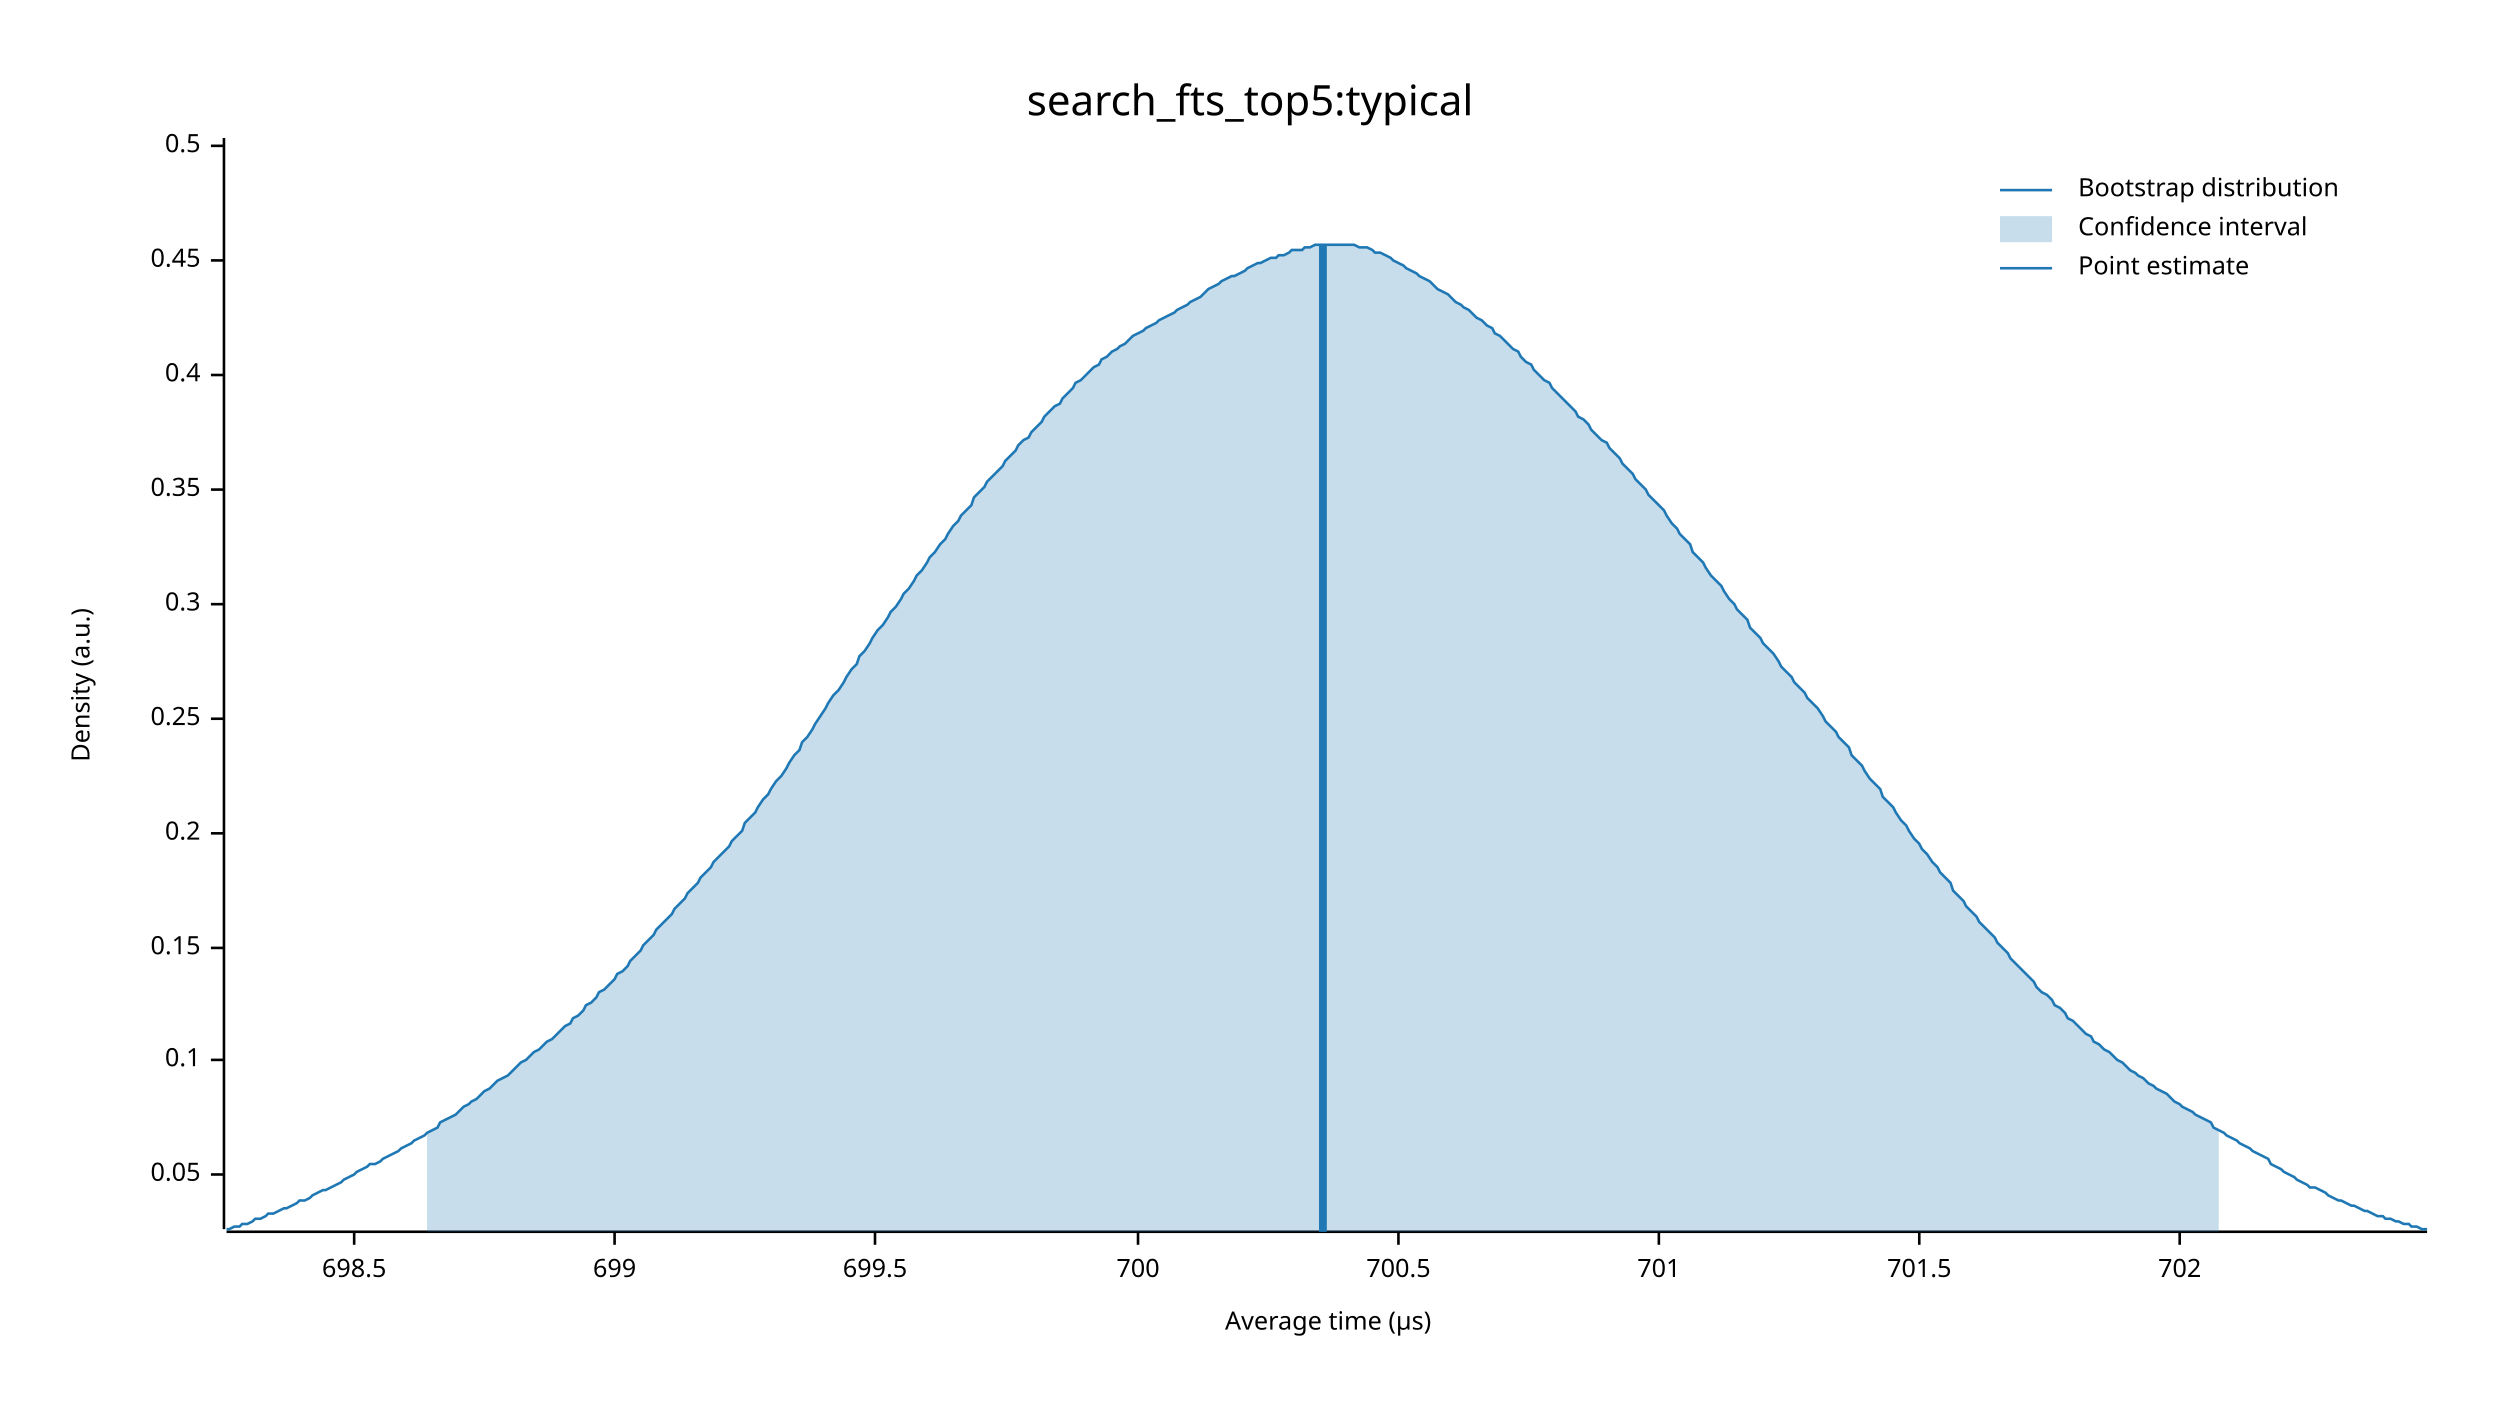
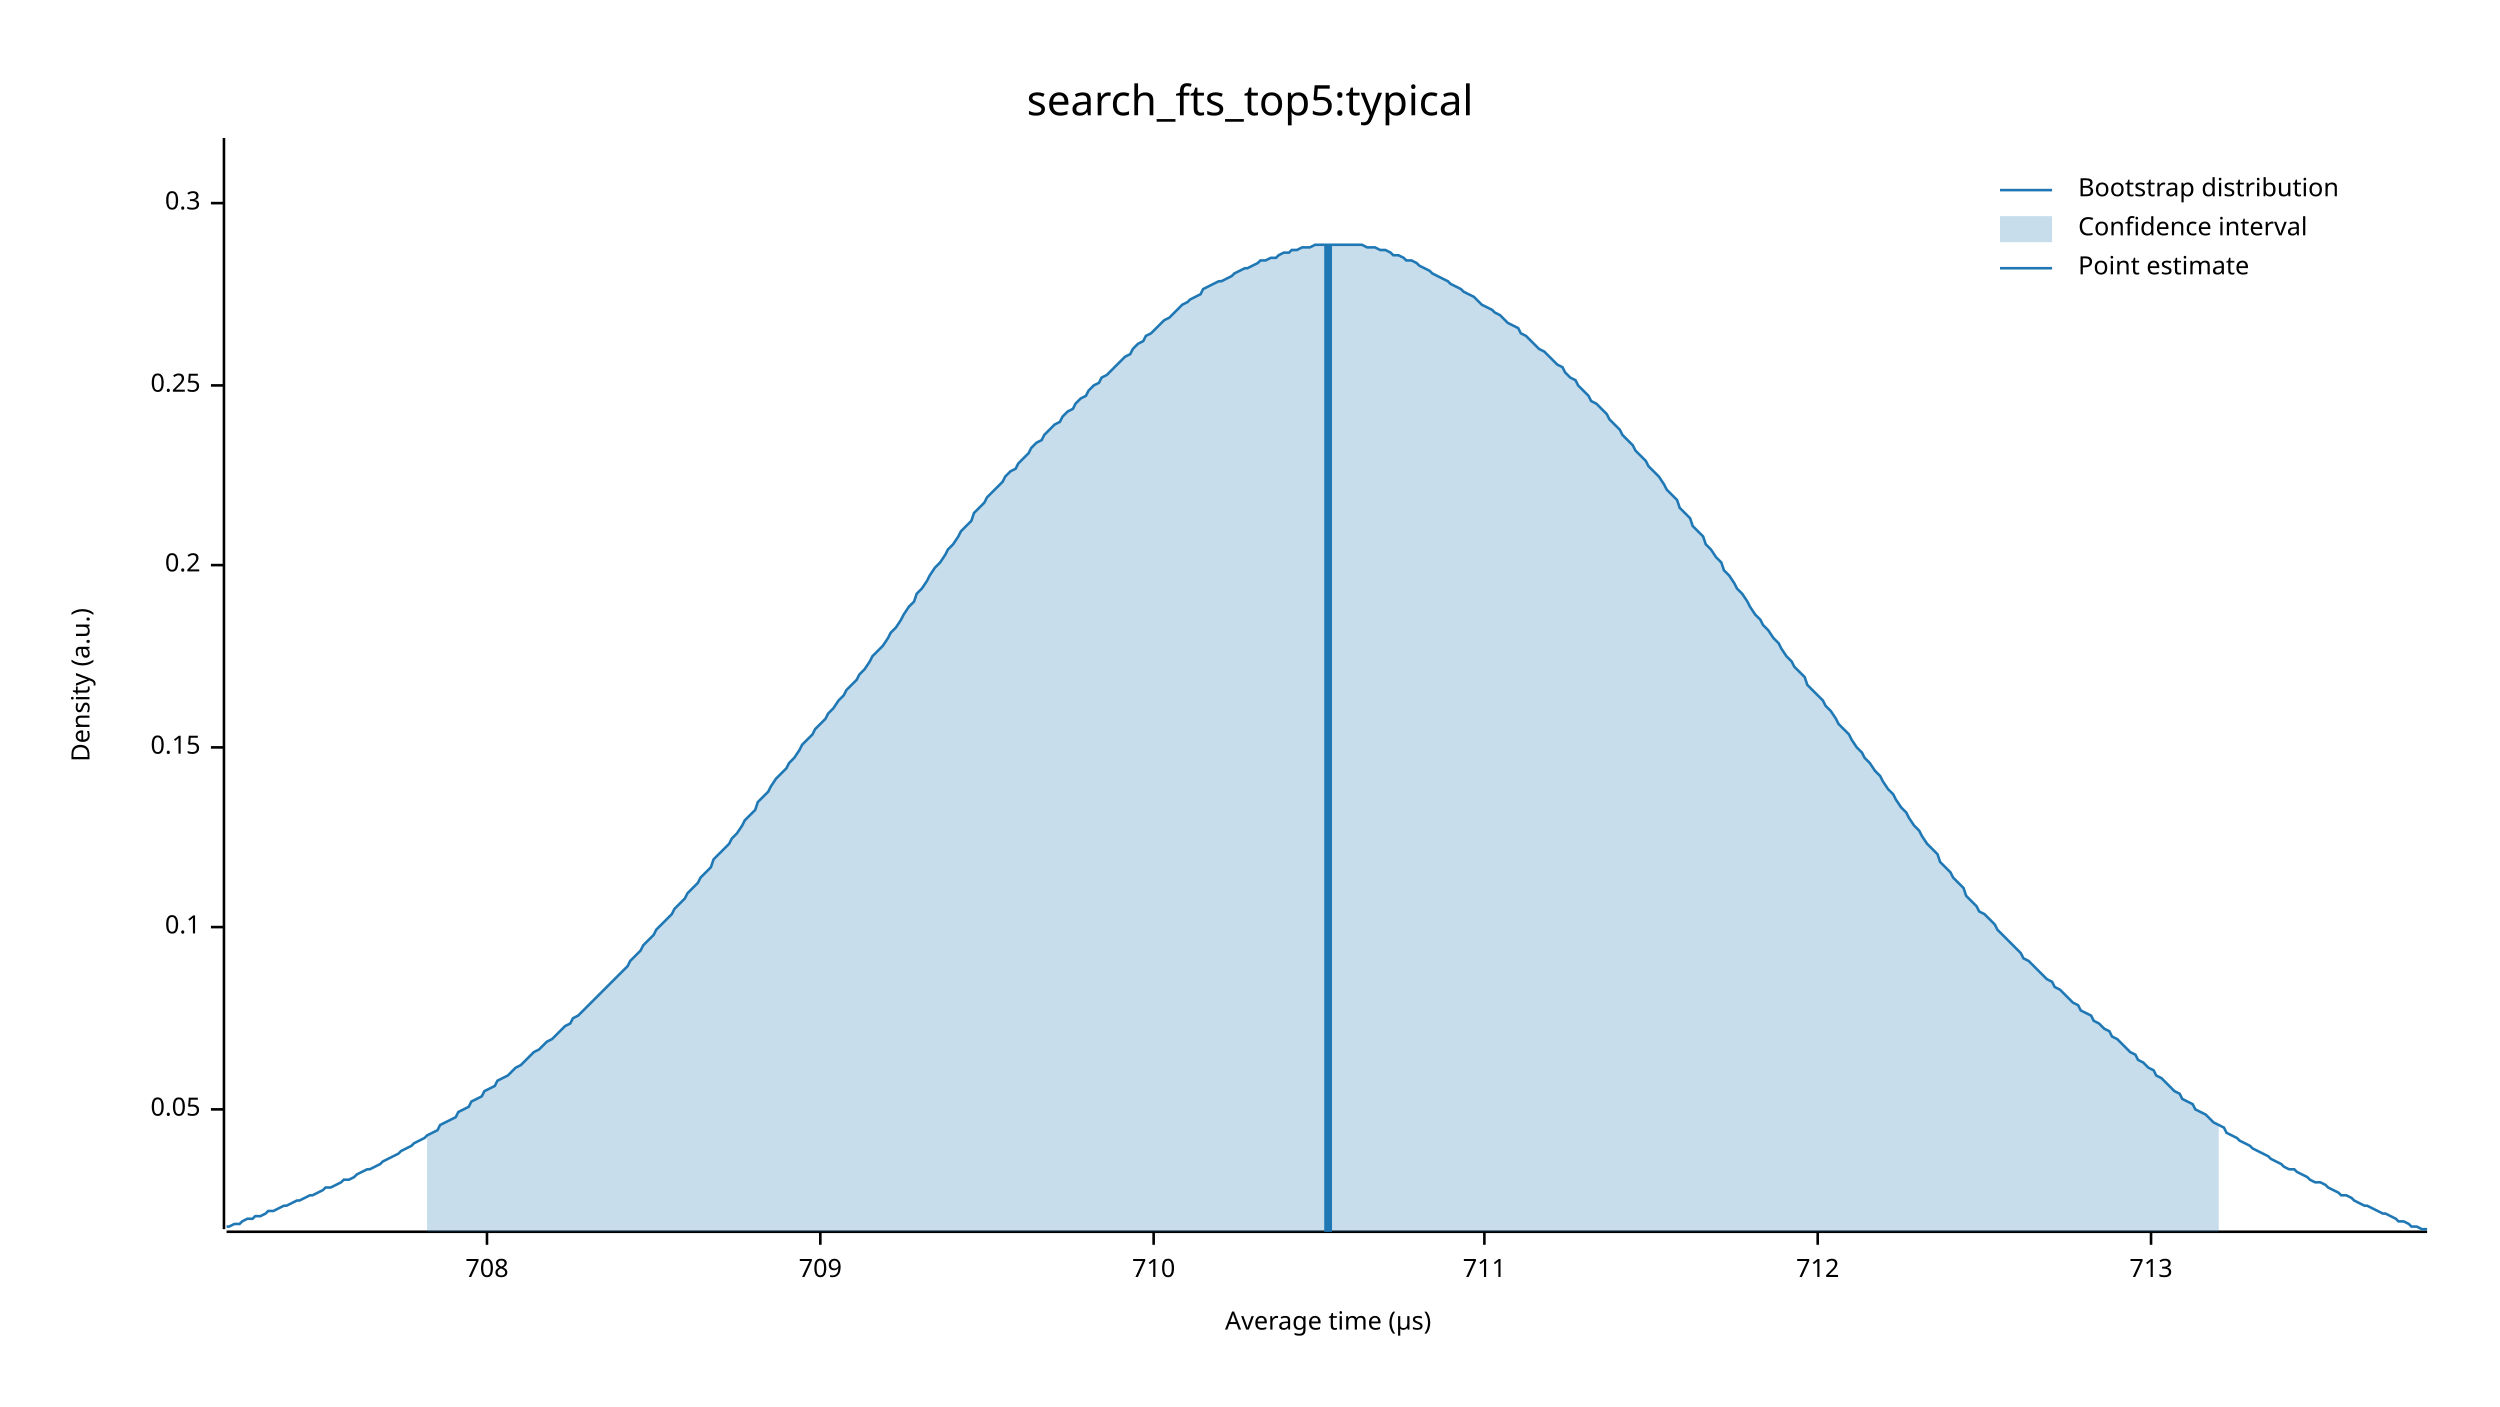
<svg xmlns="http://www.w3.org/2000/svg" width="960" height="540" viewBox="0 0 960 540">
  <text x="480" y="32" dy="0.76em" text-anchor="middle" font-family="sans-serif" font-size="16.129" opacity="1" fill="#000000">
search_fts_top5:typical
</text>
  <text x="27" y="263" dy="0.76em" text-anchor="middle" font-family="sans-serif" font-size="9.677" opacity="1" fill="#000000" transform="rotate(270, 27, 263)">
Density (a.u.)
</text>
  <text x="510" y="513" dy="-0.5ex" text-anchor="middle" font-family="sans-serif" font-size="9.677" opacity="1" fill="#000000">
Average time (µs)
</text>
  <polyline fill="none" opacity="1" stroke="#000000" stroke-width="1" points="86,53 86,472 " />
-   <text x="77" y="451" dy="0.5ex" text-anchor="end" font-family="sans-serif" font-size="9.677" opacity="1" fill="#000000">
+   <text x="77" y="426" dy="0.5ex" text-anchor="end" font-family="sans-serif" font-size="9.677" opacity="1" fill="#000000">
0.05
</text>
-   <polyline fill="none" opacity="1" stroke="#000000" stroke-width="1" points="81,451 86,451 " />
-   <text x="77" y="407" dy="0.5ex" text-anchor="end" font-family="sans-serif" font-size="9.677" opacity="1" fill="#000000">
+   <polyline fill="none" opacity="1" stroke="#000000" stroke-width="1" points="81,426 86,426 " />
+   <text x="77" y="356" dy="0.5ex" text-anchor="end" font-family="sans-serif" font-size="9.677" opacity="1" fill="#000000">
0.1
</text>
-   <polyline fill="none" opacity="1" stroke="#000000" stroke-width="1" points="81,407 86,407 " />
-   <text x="77" y="364" dy="0.5ex" text-anchor="end" font-family="sans-serif" font-size="9.677" opacity="1" fill="#000000">
+   <polyline fill="none" opacity="1" stroke="#000000" stroke-width="1" points="81,356 86,356 " />
+   <text x="77" y="287" dy="0.5ex" text-anchor="end" font-family="sans-serif" font-size="9.677" opacity="1" fill="#000000">
0.15
</text>
-   <polyline fill="none" opacity="1" stroke="#000000" stroke-width="1" points="81,364 86,364 " />
-   <text x="77" y="320" dy="0.5ex" text-anchor="end" font-family="sans-serif" font-size="9.677" opacity="1" fill="#000000">
+   <polyline fill="none" opacity="1" stroke="#000000" stroke-width="1" points="81,287 86,287 " />
+   <text x="77" y="217" dy="0.5ex" text-anchor="end" font-family="sans-serif" font-size="9.677" opacity="1" fill="#000000">
0.2
</text>
-   <polyline fill="none" opacity="1" stroke="#000000" stroke-width="1" points="81,320 86,320 " />
-   <text x="77" y="276" dy="0.5ex" text-anchor="end" font-family="sans-serif" font-size="9.677" opacity="1" fill="#000000">
+   <polyline fill="none" opacity="1" stroke="#000000" stroke-width="1" points="81,217 86,217 " />
+   <text x="77" y="148" dy="0.5ex" text-anchor="end" font-family="sans-serif" font-size="9.677" opacity="1" fill="#000000">
0.25
</text>
-   <polyline fill="none" opacity="1" stroke="#000000" stroke-width="1" points="81,276 86,276 " />
-   <text x="77" y="232" dy="0.5ex" text-anchor="end" font-family="sans-serif" font-size="9.677" opacity="1" fill="#000000">
+   <polyline fill="none" opacity="1" stroke="#000000" stroke-width="1" points="81,148 86,148 " />
+   <text x="77" y="78" dy="0.5ex" text-anchor="end" font-family="sans-serif" font-size="9.677" opacity="1" fill="#000000">
0.3
</text>
-   <polyline fill="none" opacity="1" stroke="#000000" stroke-width="1" points="81,232 86,232 " />
-   <text x="77" y="188" dy="0.5ex" text-anchor="end" font-family="sans-serif" font-size="9.677" opacity="1" fill="#000000">
- 0.35
+   <polyline fill="none" opacity="1" stroke="#000000" stroke-width="1" points="81,78 86,78 " />
+   <polyline fill="none" opacity="1" stroke="#000000" stroke-width="1" points="87,473 932,473 " />
+   <text x="187" y="483" dy="0.76em" text-anchor="middle" font-family="sans-serif" font-size="9.677" opacity="1" fill="#000000">
+ 708
</text>
-   <polyline fill="none" opacity="1" stroke="#000000" stroke-width="1" points="81,188 86,188 " />
-   <text x="77" y="144" dy="0.5ex" text-anchor="end" font-family="sans-serif" font-size="9.677" opacity="1" fill="#000000">
- 0.4
+   <polyline fill="none" opacity="1" stroke="#000000" stroke-width="1" points="187,473 187,478 " />
+   <text x="315" y="483" dy="0.76em" text-anchor="middle" font-family="sans-serif" font-size="9.677" opacity="1" fill="#000000">
+ 709
</text>
-   <polyline fill="none" opacity="1" stroke="#000000" stroke-width="1" points="81,144 86,144 " />
-   <text x="77" y="100" dy="0.5ex" text-anchor="end" font-family="sans-serif" font-size="9.677" opacity="1" fill="#000000">
- 0.45
+   <polyline fill="none" opacity="1" stroke="#000000" stroke-width="1" points="315,473 315,478 " />
+   <text x="443" y="483" dy="0.76em" text-anchor="middle" font-family="sans-serif" font-size="9.677" opacity="1" fill="#000000">
+ 710
</text>
-   <polyline fill="none" opacity="1" stroke="#000000" stroke-width="1" points="81,100 86,100 " />
-   <text x="77" y="56" dy="0.5ex" text-anchor="end" font-family="sans-serif" font-size="9.677" opacity="1" fill="#000000">
- 0.5
+   <polyline fill="none" opacity="1" stroke="#000000" stroke-width="1" points="443,473 443,478 " />
+   <text x="570" y="483" dy="0.76em" text-anchor="middle" font-family="sans-serif" font-size="9.677" opacity="1" fill="#000000">
+ 711
</text>
-   <polyline fill="none" opacity="1" stroke="#000000" stroke-width="1" points="81,56 86,56 " />
-   <polyline fill="none" opacity="1" stroke="#000000" stroke-width="1" points="87,473 932,473 " />
-   <text x="136" y="483" dy="0.76em" text-anchor="middle" font-family="sans-serif" font-size="9.677" opacity="1" fill="#000000">
- 698.5
+   <polyline fill="none" opacity="1" stroke="#000000" stroke-width="1" points="570,473 570,478 " />
+   <text x="698" y="483" dy="0.76em" text-anchor="middle" font-family="sans-serif" font-size="9.677" opacity="1" fill="#000000">
+ 712
</text>
-   <polyline fill="none" opacity="1" stroke="#000000" stroke-width="1" points="136,473 136,478 " />
-   <text x="236" y="483" dy="0.76em" text-anchor="middle" font-family="sans-serif" font-size="9.677" opacity="1" fill="#000000">
- 699
+   <polyline fill="none" opacity="1" stroke="#000000" stroke-width="1" points="698,473 698,478 " />
+   <text x="826" y="483" dy="0.76em" text-anchor="middle" font-family="sans-serif" font-size="9.677" opacity="1" fill="#000000">
+ 713
</text>
-   <polyline fill="none" opacity="1" stroke="#000000" stroke-width="1" points="236,473 236,478 " />
-   <text x="336" y="483" dy="0.76em" text-anchor="middle" font-family="sans-serif" font-size="9.677" opacity="1" fill="#000000">
- 699.5
- </text>
-   <polyline fill="none" opacity="1" stroke="#000000" stroke-width="1" points="336,473 336,478 " />
-   <text x="437" y="483" dy="0.76em" text-anchor="middle" font-family="sans-serif" font-size="9.677" opacity="1" fill="#000000">
- 700
- </text>
-   <polyline fill="none" opacity="1" stroke="#000000" stroke-width="1" points="437,473 437,478 " />
-   <text x="537" y="483" dy="0.76em" text-anchor="middle" font-family="sans-serif" font-size="9.677" opacity="1" fill="#000000">
- 700.5
- </text>
-   <polyline fill="none" opacity="1" stroke="#000000" stroke-width="1" points="537,473 537,478 " />
-   <text x="637" y="483" dy="0.76em" text-anchor="middle" font-family="sans-serif" font-size="9.677" opacity="1" fill="#000000">
- 701
- </text>
-   <polyline fill="none" opacity="1" stroke="#000000" stroke-width="1" points="637,473 637,478 " />
-   <text x="737" y="483" dy="0.76em" text-anchor="middle" font-family="sans-serif" font-size="9.677" opacity="1" fill="#000000">
- 701.5
- </text>
-   <polyline fill="none" opacity="1" stroke="#000000" stroke-width="1" points="737,473 737,478 " />
-   <text x="837" y="483" dy="0.76em" text-anchor="middle" font-family="sans-serif" font-size="9.677" opacity="1" fill="#000000">
- 702
- </text>
-   <polyline fill="none" opacity="1" stroke="#000000" stroke-width="1" points="837,473 837,478 " />
-   <polyline fill="none" opacity="1" stroke="#1F78B4" stroke-width="1" points="87,472 88,472 90,471 92,471 93,470 95,470 97,469 98,468 100,468 102,467 103,466 105,466 107,465 109,464 110,464 112,463 114,462 115,461 117,461 119,460 120,459 122,458 124,457 125,457 127,456 129,455 131,454 132,453 134,452 136,451 137,450 139,449 141,448 142,447 144,447 146,446 147,445 149,444 151,443 153,442 154,441 156,440 158,439 159,438 161,437 163,436 164,435 166,434 168,433 169,431 171,430 173,429 175,428 176,427 178,425 180,424 181,423 183,422 185,420 186,419 188,418 190,416 191,415 193,414 195,413 197,411 198,410 200,408 202,407 203,406 205,404 207,403 208,402 210,400 212,399 214,397 215,396 217,394 219,393 220,391 222,390 224,388 225,386 227,385 229,383 230,381 232,380 234,378 236,376 237,374 239,373 241,371 242,369 244,367 246,365 247,363 249,361 251,359 252,357 254,355 256,353 258,351 259,349 261,347 263,345 264,343 266,341 268,339 269,337 271,335 273,333 274,331 276,329 278,327 280,325 281,323 283,321 285,319 286,316 288,314 290,312 291,310 293,307 295,305 296,303 298,300 300,298 302,295 303,293 305,290 307,288 308,285 310,283 312,280 313,278 315,275 317,272 318,270 320,267 322,265 324,262 325,260 327,257 329,255 330,252 332,250 334,247 335,245 337,242 339,240 341,237 342,235 344,233 346,230 347,228 349,226 351,223 352,221 354,219 356,216 357,214 359,212 361,209 363,207 364,205 366,202 368,200 369,198 371,196 373,194 374,191 376,189 378,187 379,185 381,183 383,181 385,179 386,177 388,175 390,173 391,171 393,169 395,168 396,166 398,164 400,162 401,160 403,158 405,156 407,155 408,153 410,151 412,149 413,147 415,146 417,144 418,143 420,141 422,140 423,138 425,137 427,135 429,134 430,133 432,132 434,130 435,129 437,128 439,127 440,126 442,125 444,124 445,123 447,122 449,121 451,120 452,119 454,118 456,117 457,116 459,115 461,114 462,113 464,111 466,110 468,109 469,108 471,107 473,106 474,106 476,105 478,104 479,103 481,102 483,101 484,101 486,100 488,99 490,99 491,98 493,98 495,97 496,96 498,96 500,96 501,95 503,95 505,94 506,94 508,94 510,94 512,94 513,94 515,94 517,94 518,94 520,94 522,95 523,95 525,95 527,96 528,97 530,97 532,98 534,99 535,100 537,101 539,102 540,103 542,104 544,105 545,106 547,107 549,108 550,109 552,111 554,112 556,113 557,114 559,116 561,117 562,118 564,119 566,121 567,122 569,123 571,125 573,126 574,128 576,129 578,131 579,132 581,134 583,135 584,137 586,139 588,140 589,142 591,144 593,146 595,147 596,149 598,151 600,153 601,154 603,156 605,158 606,160 608,161 610,163 611,165 613,167 615,169 617,170 618,172 620,174 622,176 623,178 625,180 627,182 628,184 630,186 632,188 633,190 635,192 637,194 639,196 640,198 642,201 644,203 645,205 647,207 649,209 650,212 652,214 654,216 655,218 657,221 659,223 661,225 662,227 664,230 666,232 667,234 669,236 671,238 672,241 674,243 676,245 677,247 679,249 681,251 683,254 684,256 686,258 688,260 689,262 691,264 693,266 694,268 696,270 698,272 700,275 701,277 703,279 705,281 706,283 708,285 710,287 711,290 713,292 715,294 716,296 718,299 720,301 722,303 723,306 725,308 727,310 728,312 730,315 732,317 733,319 735,322 737,324 738,326 740,328 742,331 744,333 745,335 747,337 749,339 750,342 752,344 754,346 755,348 757,350 759,352 760,354 762,356 764,358 766,360 767,362 769,364 771,366 772,368 774,370 776,372 777,373 779,375 781,377 782,379 784,381 786,382 788,384 789,386 791,387 793,389 794,391 796,392 798,394 799,395 801,397 803,398 804,400 806,401 808,403 810,404 811,405 813,407 815,408 816,409 818,411 820,412 821,413 823,414 825,416 827,417 828,418 830,419 832,420 833,421 835,423 837,424 838,425 840,426 842,427 843,428 845,429 847,430 849,431 850,433 852,434 854,435 855,436 857,437 859,438 860,439 862,440 864,441 865,442 867,443 869,444 871,445 872,447 874,448 876,449 877,450 879,451 881,452 882,453 884,454 886,455 887,456 889,456 891,457 893,458 894,459 896,460 898,461 899,461 901,462 903,463 904,463 906,464 908,465 909,465 911,466 913,467 915,467 916,468 918,468 920,469 921,469 923,470 925,470 926,471 928,471 930,472 932,472 " />
-   <polygon opacity="0.25" fill="#1F78B4" points="164,435 166,434 168,433 169,431 171,430 173,429 175,428 176,427 178,425 180,424 181,423 183,422 185,420 186,419 188,418 190,416 191,415 193,414 195,413 197,411 198,410 200,408 202,407 203,406 205,404 207,403 208,402 210,400 212,399 214,397 215,396 217,394 219,393 220,391 222,390 224,388 225,386 227,385 229,383 230,381 232,380 234,378 236,376 237,374 239,373 241,371 242,369 244,367 246,365 247,363 249,361 251,359 252,357 254,355 256,353 258,351 259,349 261,347 263,345 264,343 266,341 268,339 269,337 271,335 273,333 274,331 276,329 278,327 280,325 281,323 283,321 285,319 286,316 288,314 290,312 291,310 293,307 295,305 296,303 298,300 300,298 302,295 303,293 305,290 307,288 308,285 310,283 312,280 313,278 315,275 317,272 318,270 320,267 322,265 324,262 325,260 327,257 329,255 330,252 332,250 334,247 335,245 337,242 339,240 341,237 342,235 344,233 346,230 347,228 349,226 351,223 352,221 354,219 356,216 357,214 359,212 361,209 363,207 364,205 366,202 368,200 369,198 371,196 373,194 374,191 376,189 378,187 379,185 381,183 383,181 385,179 386,177 388,175 390,173 391,171 393,169 395,168 396,166 398,164 400,162 401,160 403,158 405,156 407,155 408,153 410,151 412,149 413,147 415,146 417,144 418,143 420,141 422,140 423,138 425,137 427,135 429,134 430,133 432,132 434,130 435,129 437,128 439,127 440,126 442,125 444,124 445,123 447,122 449,121 451,120 452,119 454,118 456,117 457,116 459,115 461,114 462,113 464,111 466,110 468,109 469,108 471,107 473,106 474,106 476,105 478,104 479,103 481,102 483,101 484,101 486,100 488,99 490,99 491,98 493,98 495,97 496,96 498,96 500,96 501,95 503,95 505,94 506,94 508,94 510,94 512,94 513,94 515,94 517,94 518,94 520,94 522,95 523,95 525,95 527,96 528,97 530,97 532,98 534,99 535,100 537,101 539,102 540,103 542,104 544,105 545,106 547,107 549,108 550,109 552,111 554,112 556,113 557,114 559,116 561,117 562,118 564,119 566,121 567,122 569,123 571,125 573,126 574,128 576,129 578,131 579,132 581,134 583,135 584,137 586,139 588,140 589,142 591,144 593,146 595,147 596,149 598,151 600,153 601,154 603,156 605,158 606,160 608,161 610,163 611,165 613,167 615,169 617,170 618,172 620,174 622,176 623,178 625,180 627,182 628,184 630,186 632,188 633,190 635,192 637,194 639,196 640,198 642,201 644,203 645,205 647,207 649,209 650,212 652,214 654,216 655,218 657,221 659,223 661,225 662,227 664,230 666,232 667,234 669,236 671,238 672,241 674,243 676,245 677,247 679,249 681,251 683,254 684,256 686,258 688,260 689,262 691,264 693,266 694,268 696,270 698,272 700,275 701,277 703,279 705,281 706,283 708,285 710,287 711,290 713,292 715,294 716,296 718,299 720,301 722,303 723,306 725,308 727,310 728,312 730,315 732,317 733,319 735,322 737,324 738,326 740,328 742,331 744,333 745,335 747,337 749,339 750,342 752,344 754,346 755,348 757,350 759,352 760,354 762,356 764,358 766,360 767,362 769,364 771,366 772,368 774,370 776,372 777,373 779,375 781,377 782,379 784,381 786,382 788,384 789,386 791,387 793,389 794,391 796,392 798,394 799,395 801,397 803,398 804,400 806,401 808,403 810,404 811,405 813,407 815,408 816,409 818,411 820,412 821,413 823,414 825,416 827,417 828,418 830,419 832,420 833,421 835,423 837,424 838,425 840,426 842,427 843,428 845,429 847,430 849,431 850,433 852,434 852,473 164,473 " />
-   <polyline fill="none" opacity="1" stroke="#1F78B4" stroke-width="3" points="508,473 508,94 " />
+   <polyline fill="none" opacity="1" stroke="#000000" stroke-width="1" points="826,473 826,478 " />
+   <polyline fill="none" opacity="1" stroke="#1F78B4" stroke-width="1" points="87,471 88,471 90,470 92,470 93,469 95,468 97,468 98,467 100,467 102,466 103,465 105,465 107,464 109,463 110,463 112,462 114,461 115,461 117,460 119,459 120,459 122,458 124,457 125,456 127,456 129,455 131,454 132,453 134,453 136,452 137,451 139,450 141,449 142,449 144,448 146,447 147,446 149,445 151,444 153,443 154,442 156,441 158,440 159,439 161,438 163,437 164,436 166,435 168,434 169,432 171,431 173,430 175,429 176,427 178,426 180,425 181,423 183,422 185,421 186,419 188,418 190,417 191,415 193,414 195,413 197,411 198,410 200,409 202,407 203,406 205,404 207,403 208,402 210,400 212,399 214,397 215,396 217,394 219,393 220,391 222,390 224,388 225,387 227,385 229,383 230,382 232,380 234,378 236,376 237,375 239,373 241,371 242,369 244,367 246,365 247,363 249,361 251,359 252,357 254,355 256,353 258,351 259,349 261,347 263,345 264,343 266,341 268,339 269,337 271,335 273,333 274,330 276,328 278,326 280,324 281,322 283,320 285,317 286,315 288,313 290,311 291,308 293,306 295,304 296,302 298,299 300,297 302,295 303,293 305,291 307,288 308,286 310,284 312,282 313,280 315,278 317,276 318,274 320,272 322,269 324,267 325,265 327,263 329,261 330,259 332,257 334,254 335,252 337,250 339,248 341,245 342,243 344,241 346,238 347,236 349,233 351,231 352,228 354,226 356,223 357,221 359,218 361,216 363,213 364,211 366,209 368,206 369,204 371,202 373,200 374,197 376,195 378,193 379,191 381,189 383,187 385,185 386,183 388,181 390,180 391,178 393,176 395,174 396,172 398,170 400,169 401,167 403,165 405,163 407,162 408,160 410,158 412,157 413,155 415,153 417,152 418,150 420,148 422,147 423,145 425,144 427,142 429,140 430,139 432,137 434,136 435,134 437,132 439,131 440,129 442,128 444,126 445,125 447,123 449,122 451,120 452,119 454,117 456,116 457,115 459,114 461,113 462,111 464,110 466,109 468,108 469,108 471,107 473,106 474,105 476,104 478,103 479,103 481,102 483,101 484,100 486,100 488,99 490,99 491,98 493,97 495,97 496,96 498,96 500,95 501,95 503,95 505,94 506,94 508,94 510,94 512,94 513,94 515,94 517,94 518,94 520,94 522,94 523,94 525,95 527,95 528,95 530,96 532,96 534,97 535,98 537,98 539,99 540,100 542,100 544,101 545,102 547,103 549,104 550,105 552,106 554,107 556,108 557,109 559,110 561,111 562,112 564,113 566,114 567,115 569,117 571,118 573,119 574,120 576,121 578,123 579,124 581,125 583,126 584,128 586,129 588,131 589,132 591,134 593,135 595,137 596,138 598,140 600,141 601,143 603,145 605,146 606,148 608,150 610,152 611,154 613,155 615,157 617,159 618,161 620,163 622,165 623,167 625,169 627,171 628,173 630,175 632,177 633,179 635,181 637,183 639,186 640,188 642,190 644,192 645,195 647,197 649,199 650,202 652,204 654,206 655,209 657,211 659,214 661,216 662,219 664,221 666,224 667,226 669,228 671,231 672,233 674,236 676,238 677,240 679,242 681,245 683,247 684,249 686,252 688,254 689,256 691,258 693,260 694,263 696,265 698,267 700,269 701,271 703,273 705,276 706,278 708,280 710,282 711,284 713,287 715,289 716,291 718,293 720,296 722,298 723,300 725,303 727,305 728,307 730,310 732,312 733,314 735,317 737,319 738,321 740,324 742,326 744,328 745,331 747,333 749,335 750,337 752,339 754,341 755,344 757,346 759,348 760,350 762,351 764,353 766,355 767,357 769,359 771,361 772,362 774,364 776,366 777,368 779,369 781,371 782,372 784,374 786,376 788,377 789,379 791,380 793,382 794,383 796,385 798,386 799,388 801,389 803,390 804,392 806,393 808,395 810,396 811,398 813,399 815,401 816,402 818,404 820,405 821,407 823,408 825,410 827,411 828,413 830,414 832,416 833,417 835,419 837,420 838,422 840,423 842,424 843,426 845,427 847,428 849,430 850,431 852,432 854,433 855,435 857,436 859,437 860,438 862,439 864,440 865,441 867,442 869,443 871,444 872,445 874,446 876,447 877,448 879,449 881,449 882,450 884,451 886,452 887,453 889,454 891,454 893,455 894,456 896,457 898,458 899,459 901,459 903,460 904,461 906,462 908,463 909,463 911,464 913,465 915,466 916,466 918,467 920,468 921,469 923,469 925,470 926,471 928,471 930,472 932,472 " />
+   <polygon opacity="0.25" fill="#1F78B4" points="164,436 166,435 168,434 169,432 171,431 173,430 175,429 176,427 178,426 180,425 181,423 183,422 185,421 186,419 188,418 190,417 191,415 193,414 195,413 197,411 198,410 200,409 202,407 203,406 205,404 207,403 208,402 210,400 212,399 214,397 215,396 217,394 219,393 220,391 222,390 224,388 225,387 227,385 229,383 230,382 232,380 234,378 236,376 237,375 239,373 241,371 242,369 244,367 246,365 247,363 249,361 251,359 252,357 254,355 256,353 258,351 259,349 261,347 263,345 264,343 266,341 268,339 269,337 271,335 273,333 274,330 276,328 278,326 280,324 281,322 283,320 285,317 286,315 288,313 290,311 291,308 293,306 295,304 296,302 298,299 300,297 302,295 303,293 305,291 307,288 308,286 310,284 312,282 313,280 315,278 317,276 318,274 320,272 322,269 324,267 325,265 327,263 329,261 330,259 332,257 334,254 335,252 337,250 339,248 341,245 342,243 344,241 346,238 347,236 349,233 351,231 352,228 354,226 356,223 357,221 359,218 361,216 363,213 364,211 366,209 368,206 369,204 371,202 373,200 374,197 376,195 378,193 379,191 381,189 383,187 385,185 386,183 388,181 390,180 391,178 393,176 395,174 396,172 398,170 400,169 401,167 403,165 405,163 407,162 408,160 410,158 412,157 413,155 415,153 417,152 418,150 420,148 422,147 423,145 425,144 427,142 429,140 430,139 432,137 434,136 435,134 437,132 439,131 440,129 442,128 444,126 445,125 447,123 449,122 451,120 452,119 454,117 456,116 457,115 459,114 461,113 462,111 464,110 466,109 468,108 469,108 471,107 473,106 474,105 476,104 478,103 479,103 481,102 483,101 484,100 486,100 488,99 490,99 491,98 493,97 495,97 496,96 498,96 500,95 501,95 503,95 505,94 506,94 508,94 510,94 512,94 513,94 515,94 517,94 518,94 520,94 522,94 523,94 525,95 527,95 528,95 530,96 532,96 534,97 535,98 537,98 539,99 540,100 542,100 544,101 545,102 547,103 549,104 550,105 552,106 554,107 556,108 557,109 559,110 561,111 562,112 564,113 566,114 567,115 569,117 571,118 573,119 574,120 576,121 578,123 579,124 581,125 583,126 584,128 586,129 588,131 589,132 591,134 593,135 595,137 596,138 598,140 600,141 601,143 603,145 605,146 606,148 608,150 610,152 611,154 613,155 615,157 617,159 618,161 620,163 622,165 623,167 625,169 627,171 628,173 630,175 632,177 633,179 635,181 637,183 639,186 640,188 642,190 644,192 645,195 647,197 649,199 650,202 652,204 654,206 655,209 657,211 659,214 661,216 662,219 664,221 666,224 667,226 669,228 671,231 672,233 674,236 676,238 677,240 679,242 681,245 683,247 684,249 686,252 688,254 689,256 691,258 693,260 694,263 696,265 698,267 700,269 701,271 703,273 705,276 706,278 708,280 710,282 711,284 713,287 715,289 716,291 718,293 720,296 722,298 723,300 725,303 727,305 728,307 730,310 732,312 733,314 735,317 737,319 738,321 740,324 742,326 744,328 745,331 747,333 749,335 750,337 752,339 754,341 755,344 757,346 759,348 760,350 762,351 764,353 766,355 767,357 769,359 771,361 772,362 774,364 776,366 777,368 779,369 781,371 782,372 784,374 786,376 788,377 789,379 791,380 793,382 794,383 796,385 798,386 799,388 801,389 803,390 804,392 806,393 808,395 810,396 811,398 813,399 815,401 816,402 818,404 820,405 821,407 823,408 825,410 827,411 828,413 830,414 832,416 833,417 835,419 837,420 838,422 840,423 842,424 843,426 845,427 847,428 849,430 850,431 852,432 852,473 164,473 " />
+   <polyline fill="none" opacity="1" stroke="#1F78B4" stroke-width="3" points="510,473 510,94 " />
  <text x="798" y="68" dy="0.76em" text-anchor="start" font-family="sans-serif" font-size="9.677" opacity="1" fill="#000000">
Bootstrap distribution
</text>
  <text x="798" y="83" dy="0.76em" text-anchor="start" font-family="sans-serif" font-size="9.677" opacity="1" fill="#000000">
Confidence interval
</text>
  <text x="798" y="98" dy="0.76em" text-anchor="start" font-family="sans-serif" font-size="9.677" opacity="1" fill="#000000">
Point estimate
</text>
  <polyline fill="none" opacity="1" stroke="#1F78B4" stroke-width="1" points="768,73 788,73 " />
  <rect x="768" y="83" width="20" height="10" opacity="0.25" fill="#1F78B4" stroke="none" />
  <polyline fill="none" opacity="1" stroke="#1F78B4" stroke-width="1" points="768,103 788,103 " />
</svg>
